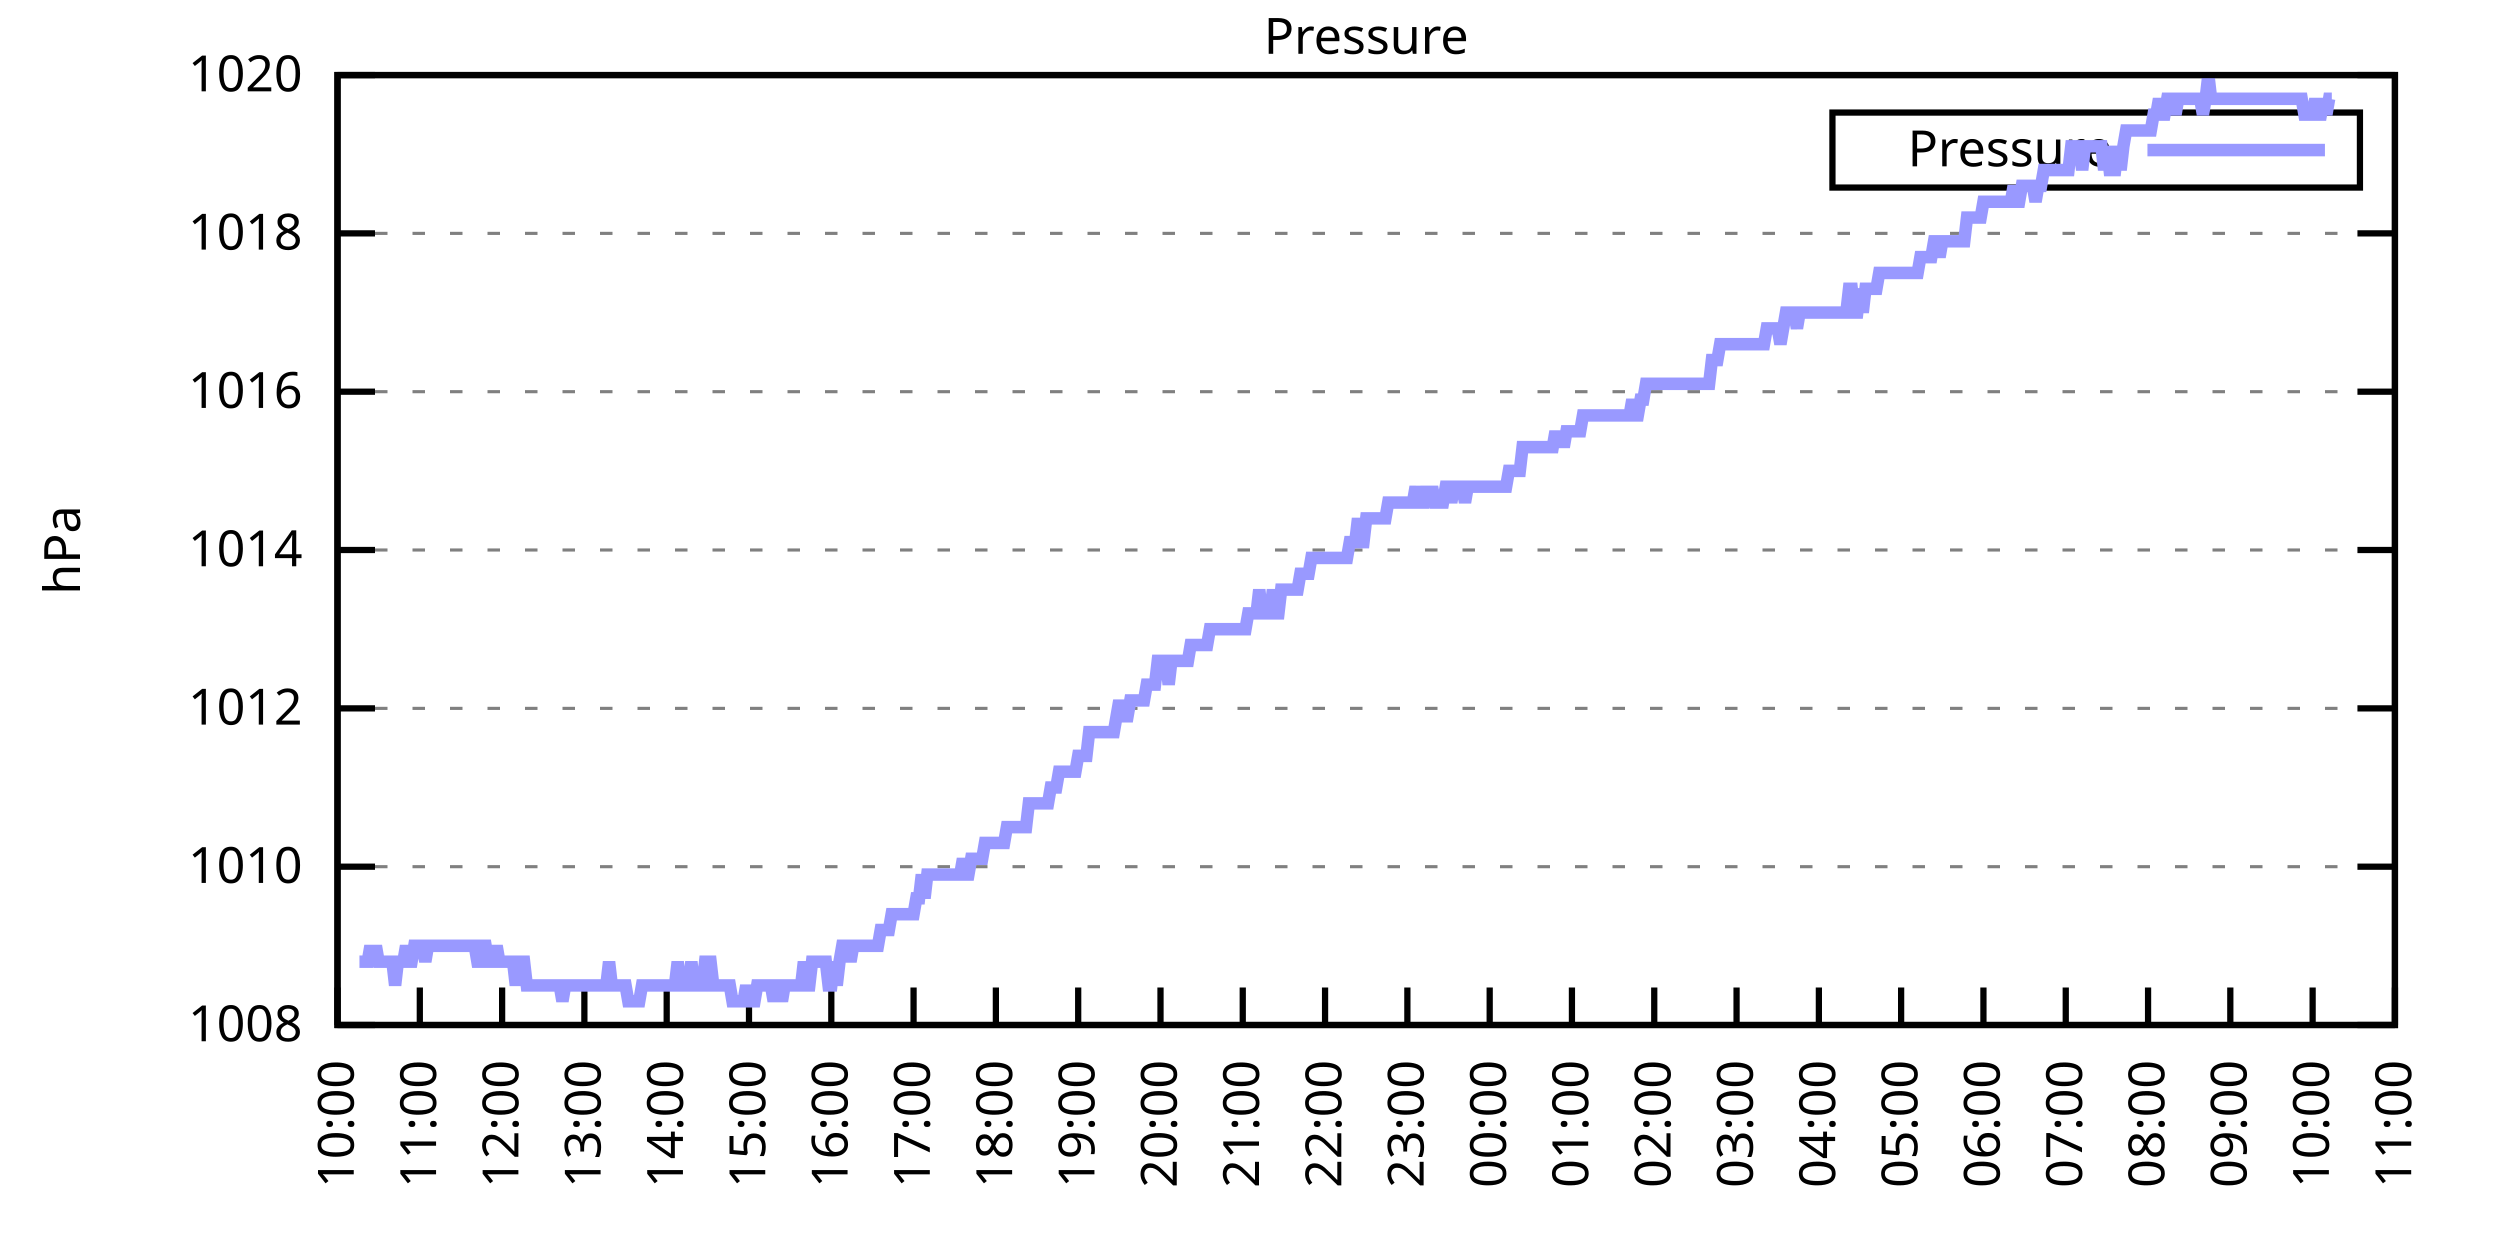
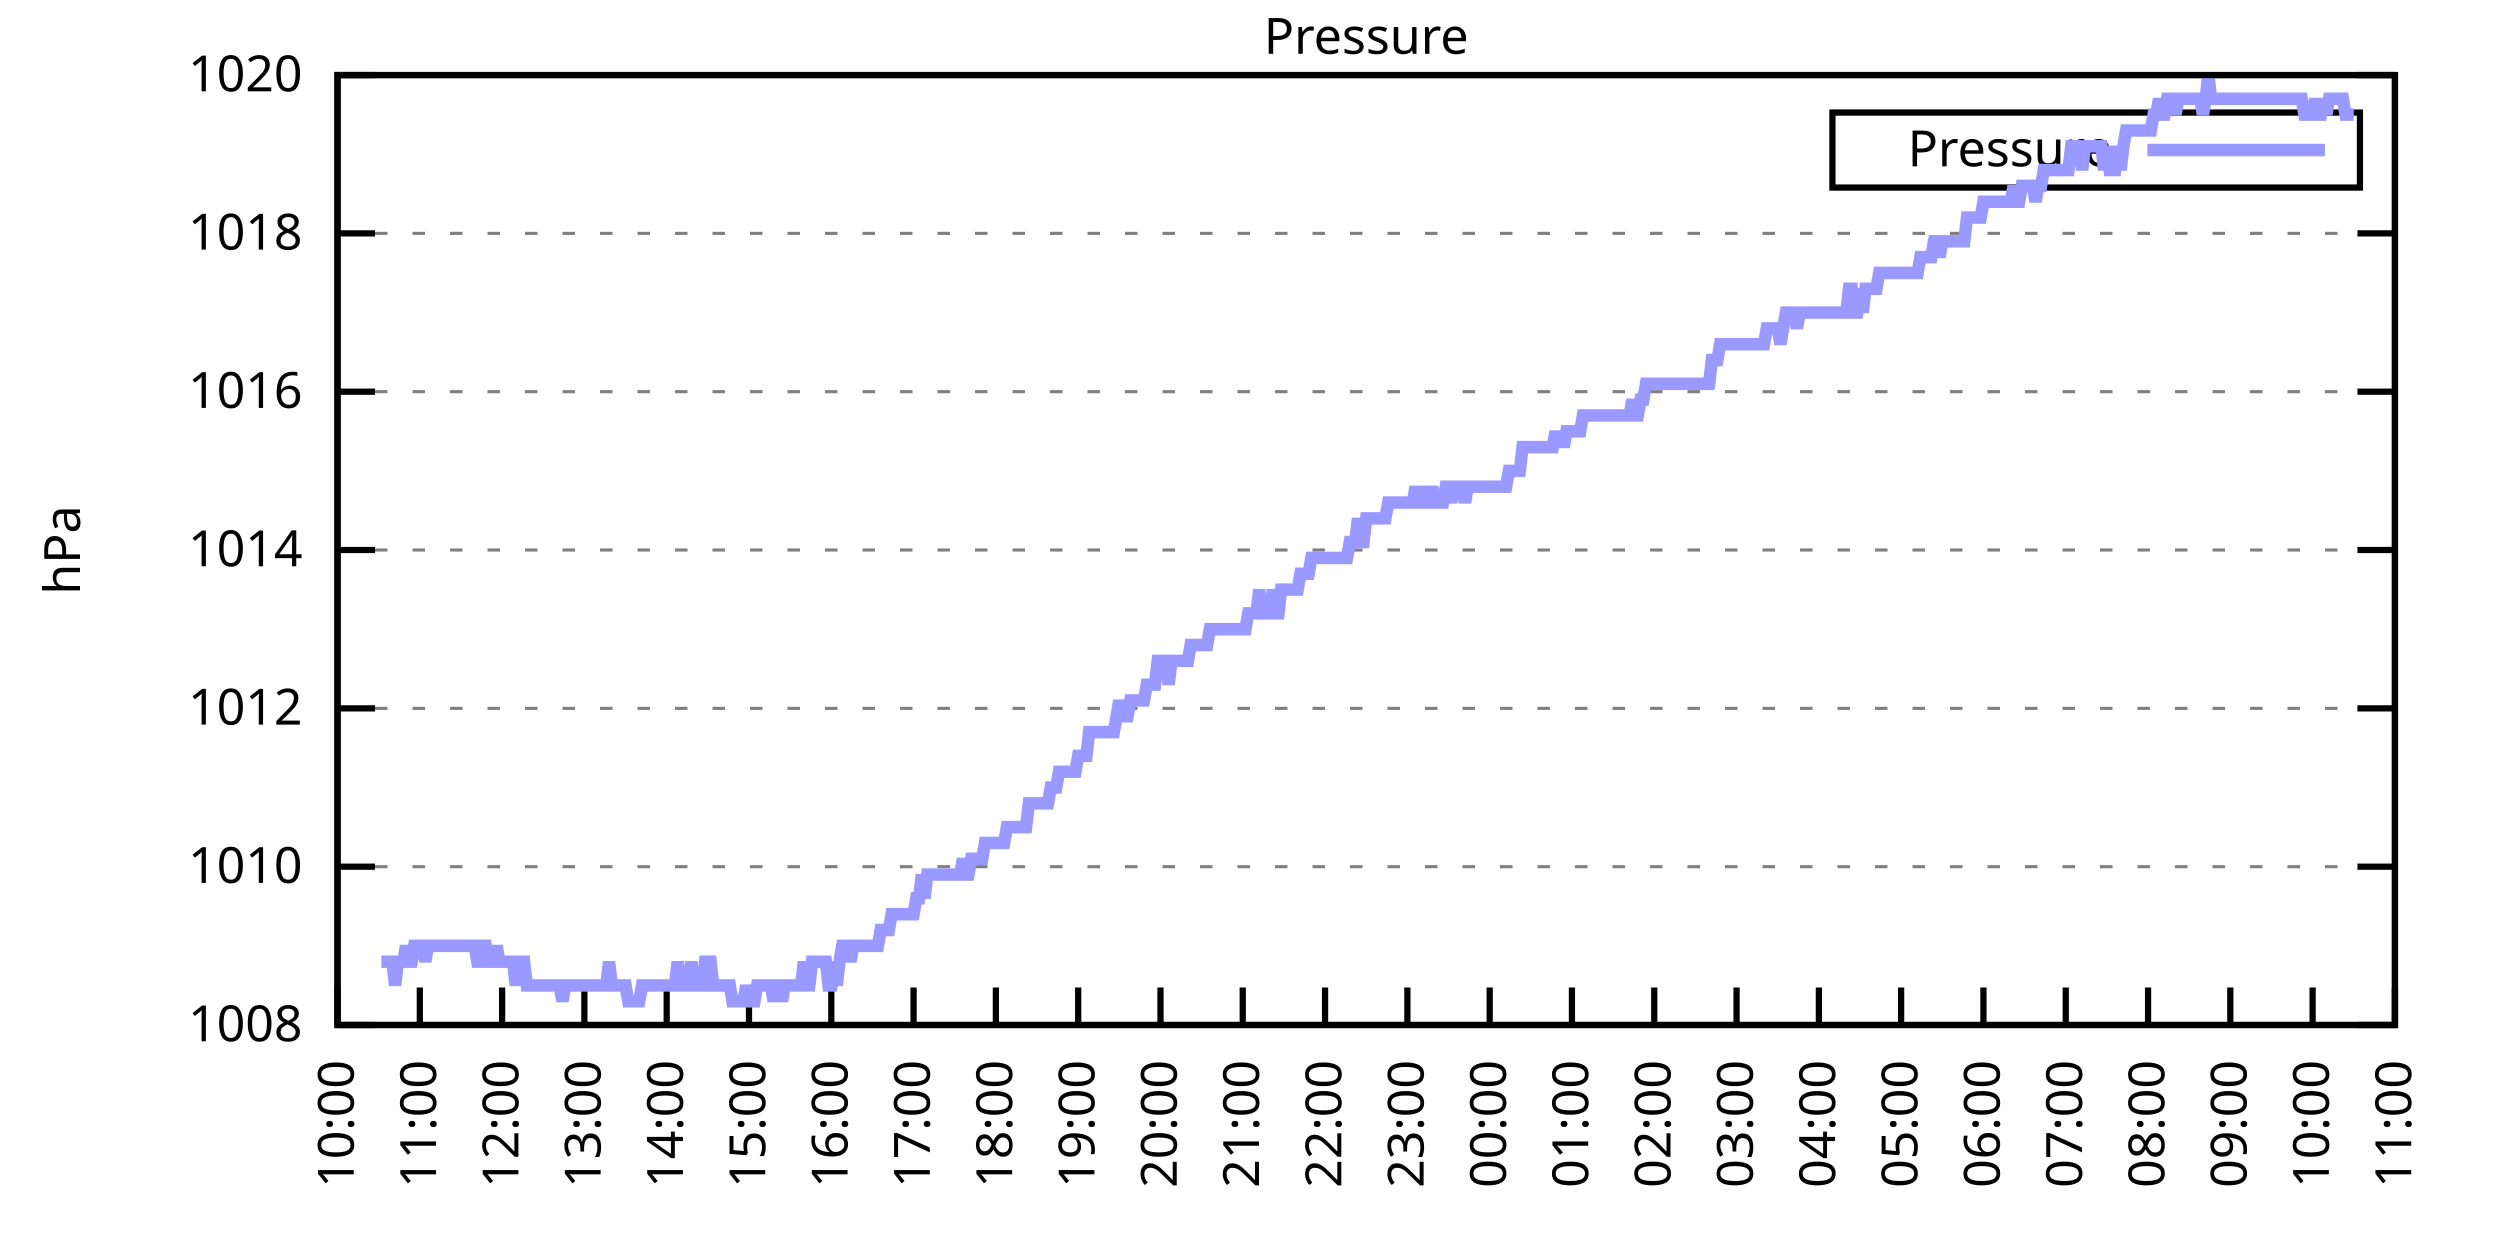
<svg xmlns="http://www.w3.org/2000/svg" xmlns:xlink="http://www.w3.org/1999/xlink" width="400" height="200" viewBox="0 0 400 200">
  <g id="gnuplot_canvas">
    <rect x="0" y="0" width="400" height="200" fill="none" />
    <defs>
      <circle id="gpDot" r="0.5" stroke-width="0.5" stroke="currentColor" />
      <path id="gpPt0" stroke-width="0.333" stroke="currentColor" d="M-1,0 h2 M0,-1 v2" />
      <path id="gpPt1" stroke-width="0.333" stroke="currentColor" d="M-1,-1 L1,1 M1,-1 L-1,1" />
      <path id="gpPt2" stroke-width="0.333" stroke="currentColor" d="M-1,0 L1,0 M0,-1 L0,1 M-1,-1 L1,1 M-1,1 L1,-1" />
      <rect id="gpPt3" stroke-width="0.333" stroke="currentColor" x="-1" y="-1" width="2" height="2" />
      <rect id="gpPt4" stroke-width="0.333" stroke="currentColor" fill="currentColor" x="-1" y="-1" width="2" height="2" />
      <circle id="gpPt5" stroke-width="0.333" stroke="currentColor" cx="0" cy="0" r="1" />
      <use xlink:href="#gpPt5" id="gpPt6" fill="currentColor" stroke="none" />
      <path id="gpPt7" stroke-width="0.333" stroke="currentColor" d="M0,-1.33 L-1.33,0.67 L1.33,0.67 z" />
      <use xlink:href="#gpPt7" id="gpPt8" fill="currentColor" stroke="none" />
      <use xlink:href="#gpPt7" id="gpPt9" stroke="currentColor" transform="rotate(180)" />
      <use xlink:href="#gpPt9" id="gpPt10" fill="currentColor" stroke="none" />
      <use xlink:href="#gpPt3" id="gpPt11" stroke="currentColor" transform="rotate(45)" />
      <use xlink:href="#gpPt11" id="gpPt12" fill="currentColor" stroke="none" />
      <path id="gpPt13" stroke-width="0.333" stroke="currentColor" d="M0,1.330 L1.265,0.411 L0.782,-1.067 L-0.782,-1.076 L-1.265,0.411 z" />
      <use xlink:href="#gpPt13" id="gpPt14" fill="currentColor" stroke="none" />
      <filter id="textbox" filterUnits="objectBoundingBox" x="0" y="0" height="1" width="1">
        <feFlood flood-color="white" flood-opacity="1" result="bgnd" />
        <feComposite in="SourceGraphic" in2="bgnd" operator="atop" />
      </filter>
      <filter id="greybox" filterUnits="objectBoundingBox" x="0" y="0" height="1" width="1">
        <feFlood flood-color="lightgrey" flood-opacity="1" result="grey" />
        <feComposite in="SourceGraphic" in2="grey" operator="atop" />
      </filter>
    </defs>
    <g fill="none" color="white" stroke="currentColor" stroke-width="1.00" stroke-linecap="butt" stroke-linejoin="miter">
</g>
    <g fill="none" color="black" stroke="currentColor" stroke-width="1.00" stroke-linecap="butt" stroke-linejoin="miter">
      <g stroke="none" shape-rendering="crispEdges">
        <polygon fill="rgb(255, 255, 255)" points="54.00,164.00 383.18,164.00 383.18,12.02 54.00,12.02 " />
      </g>
    </g>
    <g fill="none" color="black" stroke="currentColor" stroke-width="1.00" stroke-linecap="butt" stroke-linejoin="miter">
</g>
    <g fill="none" color="black" stroke="black" stroke-width="0.50" stroke-linecap="butt" stroke-linejoin="miter">
</g>
    <g fill="none" color="gray" stroke="currentColor" stroke-width="0.50" stroke-linecap="butt" stroke-linejoin="miter">
      <path stroke="gray" stroke-dasharray="2,4" class="gridline" d="M54.00,164.00 L383.19,164.00  " />
    </g>
    <g fill="none" color="gray" stroke="gray" stroke-width="1.00" stroke-linecap="butt" stroke-linejoin="miter">
</g>
    <g fill="none" color="black" stroke="currentColor" stroke-width="1.00" stroke-linecap="butt" stroke-linejoin="miter">
      <path stroke="black" d="M54.00,164.00 L60.00,164.00 M383.19,164.00 L377.19,164.00  " />
      <g transform="translate(48.40,166.60)" stroke="none" fill="black" font-family="Sans" font-size="8.00" text-anchor="end">
        <text>
          <tspan font-family="Sans"> 1008</tspan>
        </text>
      </g>
    </g>
    <g fill="none" color="black" stroke="currentColor" stroke-width="1.00" stroke-linecap="butt" stroke-linejoin="miter">
</g>
    <g fill="none" color="black" stroke="black" stroke-width="0.50" stroke-linecap="butt" stroke-linejoin="miter">
</g>
    <g fill="none" color="gray" stroke="currentColor" stroke-width="0.50" stroke-linecap="butt" stroke-linejoin="miter">
      <path stroke="gray" stroke-dasharray="2,4" class="gridline" d="M54.00,138.67 L383.19,138.67  " />
    </g>
    <g fill="none" color="gray" stroke="gray" stroke-width="1.00" stroke-linecap="butt" stroke-linejoin="miter">
</g>
    <g fill="none" color="black" stroke="currentColor" stroke-width="1.00" stroke-linecap="butt" stroke-linejoin="miter">
      <path stroke="black" d="M54.00,138.67 L60.00,138.67 M383.19,138.67 L377.19,138.67  " />
      <g transform="translate(48.40,141.27)" stroke="none" fill="black" font-family="Sans" font-size="8.00" text-anchor="end">
        <text>
          <tspan font-family="Sans"> 1010</tspan>
        </text>
      </g>
    </g>
    <g fill="none" color="black" stroke="currentColor" stroke-width="1.00" stroke-linecap="butt" stroke-linejoin="miter">
</g>
    <g fill="none" color="black" stroke="black" stroke-width="0.50" stroke-linecap="butt" stroke-linejoin="miter">
</g>
    <g fill="none" color="gray" stroke="currentColor" stroke-width="0.50" stroke-linecap="butt" stroke-linejoin="miter">
      <path stroke="gray" stroke-dasharray="2,4" class="gridline" d="M54.00,113.34 L383.19,113.34  " />
    </g>
    <g fill="none" color="gray" stroke="gray" stroke-width="1.00" stroke-linecap="butt" stroke-linejoin="miter">
</g>
    <g fill="none" color="black" stroke="currentColor" stroke-width="1.00" stroke-linecap="butt" stroke-linejoin="miter">
      <path stroke="black" d="M54.00,113.34 L60.00,113.34 M383.19,113.34 L377.19,113.34  " />
      <g transform="translate(48.40,115.94)" stroke="none" fill="black" font-family="Sans" font-size="8.00" text-anchor="end">
        <text>
          <tspan font-family="Sans"> 1012</tspan>
        </text>
      </g>
    </g>
    <g fill="none" color="black" stroke="currentColor" stroke-width="1.00" stroke-linecap="butt" stroke-linejoin="miter">
</g>
    <g fill="none" color="black" stroke="black" stroke-width="0.50" stroke-linecap="butt" stroke-linejoin="miter">
</g>
    <g fill="none" color="gray" stroke="currentColor" stroke-width="0.50" stroke-linecap="butt" stroke-linejoin="miter">
      <path stroke="gray" stroke-dasharray="2,4" class="gridline" d="M54.00,88.00 L383.19,88.00  " />
    </g>
    <g fill="none" color="gray" stroke="gray" stroke-width="1.00" stroke-linecap="butt" stroke-linejoin="miter">
</g>
    <g fill="none" color="black" stroke="currentColor" stroke-width="1.00" stroke-linecap="butt" stroke-linejoin="miter">
      <path stroke="black" d="M54.00,88.00 L60.00,88.00 M383.19,88.00 L377.19,88.00  " />
      <g transform="translate(48.40,90.60)" stroke="none" fill="black" font-family="Sans" font-size="8.00" text-anchor="end">
        <text>
          <tspan font-family="Sans"> 1014</tspan>
        </text>
      </g>
    </g>
    <g fill="none" color="black" stroke="currentColor" stroke-width="1.00" stroke-linecap="butt" stroke-linejoin="miter">
</g>
    <g fill="none" color="black" stroke="black" stroke-width="0.50" stroke-linecap="butt" stroke-linejoin="miter">
</g>
    <g fill="none" color="gray" stroke="currentColor" stroke-width="0.50" stroke-linecap="butt" stroke-linejoin="miter">
      <path stroke="gray" stroke-dasharray="2,4" class="gridline" d="M54.00,62.67 L383.19,62.67  " />
    </g>
    <g fill="none" color="gray" stroke="gray" stroke-width="1.00" stroke-linecap="butt" stroke-linejoin="miter">
</g>
    <g fill="none" color="black" stroke="currentColor" stroke-width="1.00" stroke-linecap="butt" stroke-linejoin="miter">
      <path stroke="black" d="M54.00,62.67 L60.00,62.67 M383.19,62.67 L377.19,62.67  " />
      <g transform="translate(48.40,65.27)" stroke="none" fill="black" font-family="Sans" font-size="8.00" text-anchor="end">
        <text>
          <tspan font-family="Sans"> 1016</tspan>
        </text>
      </g>
    </g>
    <g fill="none" color="black" stroke="currentColor" stroke-width="1.00" stroke-linecap="butt" stroke-linejoin="miter">
</g>
    <g fill="none" color="black" stroke="black" stroke-width="0.50" stroke-linecap="butt" stroke-linejoin="miter">
</g>
    <g fill="none" color="gray" stroke="currentColor" stroke-width="0.50" stroke-linecap="butt" stroke-linejoin="miter">
      <path stroke="gray" stroke-dasharray="2,4" class="gridline" d="M54.00,37.34 L383.19,37.34  " />
    </g>
    <g fill="none" color="gray" stroke="gray" stroke-width="1.00" stroke-linecap="butt" stroke-linejoin="miter">
</g>
    <g fill="none" color="black" stroke="currentColor" stroke-width="1.00" stroke-linecap="butt" stroke-linejoin="miter">
      <path stroke="black" d="M54.00,37.34 L60.00,37.34 M383.19,37.34 L377.19,37.34  " />
      <g transform="translate(48.40,39.94)" stroke="none" fill="black" font-family="Sans" font-size="8.00" text-anchor="end">
        <text>
          <tspan font-family="Sans"> 1018</tspan>
        </text>
      </g>
    </g>
    <g fill="none" color="black" stroke="currentColor" stroke-width="1.00" stroke-linecap="butt" stroke-linejoin="miter">
</g>
    <g fill="none" color="black" stroke="black" stroke-width="0.50" stroke-linecap="butt" stroke-linejoin="miter">
</g>
    <g fill="none" color="gray" stroke="currentColor" stroke-width="0.50" stroke-linecap="butt" stroke-linejoin="miter">
      <path stroke="gray" stroke-dasharray="2,4" class="gridline" d="M54.00,12.01 L383.19,12.01  " />
    </g>
    <g fill="none" color="gray" stroke="gray" stroke-width="1.00" stroke-linecap="butt" stroke-linejoin="miter">
</g>
    <g fill="none" color="black" stroke="currentColor" stroke-width="1.00" stroke-linecap="butt" stroke-linejoin="miter">
      <path stroke="black" d="M54.00,12.01 L60.00,12.01 M383.19,12.01 L377.19,12.01  " />
      <g transform="translate(48.40,14.61)" stroke="none" fill="black" font-family="Sans" font-size="8.00" text-anchor="end">
        <text>
          <tspan font-family="Sans"> 1020</tspan>
        </text>
      </g>
    </g>
    <g fill="none" color="black" stroke="currentColor" stroke-width="1.00" stroke-linecap="butt" stroke-linejoin="miter">
      <path stroke="black" d="M54.00,164.00 L54.00,158.00  " />
      <g transform="translate(56.60,169.60) rotate(270.00)" stroke="none" fill="black" font-family="Sans" font-size="8.00" text-anchor="end">
        <text>
          <tspan font-family="Sans">10:00</tspan>
        </text>
      </g>
    </g>
    <g fill="none" color="black" stroke="currentColor" stroke-width="1.00" stroke-linecap="butt" stroke-linejoin="miter">
      <path stroke="black" d="M67.17,164.00 L67.17,158.00  " />
      <g transform="translate(69.77,169.60) rotate(270.00)" stroke="none" fill="black" font-family="Sans" font-size="8.00" text-anchor="end">
        <text>
          <tspan font-family="Sans">11:00</tspan>
        </text>
      </g>
    </g>
    <g fill="none" color="black" stroke="currentColor" stroke-width="1.00" stroke-linecap="butt" stroke-linejoin="miter">
      <path stroke="black" d="M80.34,164.00 L80.34,158.00  " />
      <g transform="translate(82.94,169.60) rotate(270.00)" stroke="none" fill="black" font-family="Sans" font-size="8.00" text-anchor="end">
        <text>
          <tspan font-family="Sans">12:00</tspan>
        </text>
      </g>
    </g>
    <g fill="none" color="black" stroke="currentColor" stroke-width="1.00" stroke-linecap="butt" stroke-linejoin="miter">
      <path stroke="black" d="M93.50,164.00 L93.50,158.00  " />
      <g transform="translate(96.10,169.60) rotate(270.00)" stroke="none" fill="black" font-family="Sans" font-size="8.00" text-anchor="end">
        <text>
          <tspan font-family="Sans">13:00</tspan>
        </text>
      </g>
    </g>
    <g fill="none" color="black" stroke="currentColor" stroke-width="1.00" stroke-linecap="butt" stroke-linejoin="miter">
      <path stroke="black" d="M106.67,164.00 L106.67,158.00  " />
      <g transform="translate(109.27,169.60) rotate(270.00)" stroke="none" fill="black" font-family="Sans" font-size="8.00" text-anchor="end">
        <text>
          <tspan font-family="Sans">14:00</tspan>
        </text>
      </g>
    </g>
    <g fill="none" color="black" stroke="currentColor" stroke-width="1.00" stroke-linecap="butt" stroke-linejoin="miter">
      <path stroke="black" d="M119.84,164.00 L119.84,158.00  " />
      <g transform="translate(122.44,169.60) rotate(270.00)" stroke="none" fill="black" font-family="Sans" font-size="8.00" text-anchor="end">
        <text>
          <tspan font-family="Sans">15:00</tspan>
        </text>
      </g>
    </g>
    <g fill="none" color="black" stroke="currentColor" stroke-width="1.00" stroke-linecap="butt" stroke-linejoin="miter">
      <path stroke="black" d="M133.01,164.00 L133.01,158.00  " />
      <g transform="translate(135.61,169.60) rotate(270.00)" stroke="none" fill="black" font-family="Sans" font-size="8.00" text-anchor="end">
        <text>
          <tspan font-family="Sans">16:00</tspan>
        </text>
      </g>
    </g>
    <g fill="none" color="black" stroke="currentColor" stroke-width="1.00" stroke-linecap="butt" stroke-linejoin="miter">
      <path stroke="black" d="M146.17,164.00 L146.17,158.00  " />
      <g transform="translate(148.77,169.60) rotate(270.00)" stroke="none" fill="black" font-family="Sans" font-size="8.00" text-anchor="end">
        <text>
          <tspan font-family="Sans">17:00</tspan>
        </text>
      </g>
    </g>
    <g fill="none" color="black" stroke="currentColor" stroke-width="1.00" stroke-linecap="butt" stroke-linejoin="miter">
      <path stroke="black" d="M159.34,164.00 L159.34,158.00  " />
      <g transform="translate(161.94,169.60) rotate(270.00)" stroke="none" fill="black" font-family="Sans" font-size="8.00" text-anchor="end">
        <text>
          <tspan font-family="Sans">18:00</tspan>
        </text>
      </g>
    </g>
    <g fill="none" color="black" stroke="currentColor" stroke-width="1.00" stroke-linecap="butt" stroke-linejoin="miter">
      <path stroke="black" d="M172.51,164.00 L172.51,158.00  " />
      <g transform="translate(175.11,169.60) rotate(270.00)" stroke="none" fill="black" font-family="Sans" font-size="8.00" text-anchor="end">
        <text>
          <tspan font-family="Sans">19:00</tspan>
        </text>
      </g>
    </g>
    <g fill="none" color="black" stroke="currentColor" stroke-width="1.00" stroke-linecap="butt" stroke-linejoin="miter">
      <path stroke="black" d="M185.68,164.00 L185.68,158.00  " />
      <g transform="translate(188.28,169.60) rotate(270.00)" stroke="none" fill="black" font-family="Sans" font-size="8.00" text-anchor="end">
        <text>
          <tspan font-family="Sans">20:00</tspan>
        </text>
      </g>
    </g>
    <g fill="none" color="black" stroke="currentColor" stroke-width="1.00" stroke-linecap="butt" stroke-linejoin="miter">
      <path stroke="black" d="M198.84,164.00 L198.84,158.00  " />
      <g transform="translate(201.44,169.60) rotate(270.00)" stroke="none" fill="black" font-family="Sans" font-size="8.00" text-anchor="end">
        <text>
          <tspan font-family="Sans">21:00</tspan>
        </text>
      </g>
    </g>
    <g fill="none" color="black" stroke="currentColor" stroke-width="1.00" stroke-linecap="butt" stroke-linejoin="miter">
      <path stroke="black" d="M212.01,164.00 L212.01,158.00  " />
      <g transform="translate(214.61,169.60) rotate(270.00)" stroke="none" fill="black" font-family="Sans" font-size="8.00" text-anchor="end">
        <text>
          <tspan font-family="Sans">22:00</tspan>
        </text>
      </g>
    </g>
    <g fill="none" color="black" stroke="currentColor" stroke-width="1.00" stroke-linecap="butt" stroke-linejoin="miter">
      <path stroke="black" d="M225.18,164.00 L225.18,158.00  " />
      <g transform="translate(227.78,169.60) rotate(270.00)" stroke="none" fill="black" font-family="Sans" font-size="8.00" text-anchor="end">
        <text>
          <tspan font-family="Sans">23:00</tspan>
        </text>
      </g>
    </g>
    <g fill="none" color="black" stroke="currentColor" stroke-width="1.00" stroke-linecap="butt" stroke-linejoin="miter">
      <path stroke="black" d="M238.35,164.00 L238.35,158.00  " />
      <g transform="translate(240.95,169.60) rotate(270.00)" stroke="none" fill="black" font-family="Sans" font-size="8.00" text-anchor="end">
        <text>
          <tspan font-family="Sans">00:00</tspan>
        </text>
      </g>
    </g>
    <g fill="none" color="black" stroke="currentColor" stroke-width="1.00" stroke-linecap="butt" stroke-linejoin="miter">
      <path stroke="black" d="M251.51,164.00 L251.51,158.00  " />
      <g transform="translate(254.11,169.60) rotate(270.00)" stroke="none" fill="black" font-family="Sans" font-size="8.00" text-anchor="end">
        <text>
          <tspan font-family="Sans">01:00</tspan>
        </text>
      </g>
    </g>
    <g fill="none" color="black" stroke="currentColor" stroke-width="1.00" stroke-linecap="butt" stroke-linejoin="miter">
      <path stroke="black" d="M264.68,164.00 L264.68,158.00  " />
      <g transform="translate(267.28,169.60) rotate(270.00)" stroke="none" fill="black" font-family="Sans" font-size="8.00" text-anchor="end">
        <text>
          <tspan font-family="Sans">02:00</tspan>
        </text>
      </g>
    </g>
    <g fill="none" color="black" stroke="currentColor" stroke-width="1.00" stroke-linecap="butt" stroke-linejoin="miter">
      <path stroke="black" d="M277.85,164.00 L277.85,158.00  " />
      <g transform="translate(280.45,169.60) rotate(270.00)" stroke="none" fill="black" font-family="Sans" font-size="8.00" text-anchor="end">
        <text>
          <tspan font-family="Sans">03:00</tspan>
        </text>
      </g>
    </g>
    <g fill="none" color="black" stroke="currentColor" stroke-width="1.00" stroke-linecap="butt" stroke-linejoin="miter">
      <path stroke="black" d="M291.02,164.00 L291.02,158.00  " />
      <g transform="translate(293.62,169.60) rotate(270.00)" stroke="none" fill="black" font-family="Sans" font-size="8.00" text-anchor="end">
        <text>
          <tspan font-family="Sans">04:00</tspan>
        </text>
      </g>
    </g>
    <g fill="none" color="black" stroke="currentColor" stroke-width="1.00" stroke-linecap="butt" stroke-linejoin="miter">
      <path stroke="black" d="M304.18,164.00 L304.18,158.00  " />
      <g transform="translate(306.78,169.60) rotate(270.00)" stroke="none" fill="black" font-family="Sans" font-size="8.00" text-anchor="end">
        <text>
          <tspan font-family="Sans">05:00</tspan>
        </text>
      </g>
    </g>
    <g fill="none" color="black" stroke="currentColor" stroke-width="1.00" stroke-linecap="butt" stroke-linejoin="miter">
      <path stroke="black" d="M317.35,164.00 L317.35,158.00  " />
      <g transform="translate(319.95,169.60) rotate(270.00)" stroke="none" fill="black" font-family="Sans" font-size="8.00" text-anchor="end">
        <text>
          <tspan font-family="Sans">06:00</tspan>
        </text>
      </g>
    </g>
    <g fill="none" color="black" stroke="currentColor" stroke-width="1.00" stroke-linecap="butt" stroke-linejoin="miter">
      <path stroke="black" d="M330.52,164.00 L330.52,158.00  " />
      <g transform="translate(333.12,169.60) rotate(270.00)" stroke="none" fill="black" font-family="Sans" font-size="8.00" text-anchor="end">
        <text>
          <tspan font-family="Sans">07:00</tspan>
        </text>
      </g>
    </g>
    <g fill="none" color="black" stroke="currentColor" stroke-width="1.00" stroke-linecap="butt" stroke-linejoin="miter">
      <path stroke="black" d="M343.69,164.00 L343.69,158.00  " />
      <g transform="translate(346.29,169.60) rotate(270.00)" stroke="none" fill="black" font-family="Sans" font-size="8.00" text-anchor="end">
        <text>
          <tspan font-family="Sans">08:00</tspan>
        </text>
      </g>
    </g>
    <g fill="none" color="black" stroke="currentColor" stroke-width="1.00" stroke-linecap="butt" stroke-linejoin="miter">
      <path stroke="black" d="M356.85,164.00 L356.85,158.00  " />
      <g transform="translate(359.45,169.60) rotate(270.00)" stroke="none" fill="black" font-family="Sans" font-size="8.00" text-anchor="end">
        <text>
          <tspan font-family="Sans">09:00</tspan>
        </text>
      </g>
    </g>
    <g fill="none" color="black" stroke="currentColor" stroke-width="1.00" stroke-linecap="butt" stroke-linejoin="miter">
      <path stroke="black" d="M370.02,164.00 L370.02,158.00  " />
      <g transform="translate(372.62,169.60) rotate(270.00)" stroke="none" fill="black" font-family="Sans" font-size="8.00" text-anchor="end">
        <text>
          <tspan font-family="Sans">10:00</tspan>
        </text>
      </g>
    </g>
    <g fill="none" color="black" stroke="currentColor" stroke-width="1.00" stroke-linecap="butt" stroke-linejoin="miter">
      <path stroke="black" d="M383.19,164.00 L383.19,158.00  " />
      <g transform="translate(385.79,169.60) rotate(270.00)" stroke="none" fill="black" font-family="Sans" font-size="8.00" text-anchor="end">
        <text>
          <tspan font-family="Sans">11:00</tspan>
        </text>
      </g>
    </g>
    <g fill="none" color="black" stroke="currentColor" stroke-width="1.00" stroke-linecap="butt" stroke-linejoin="miter">
</g>
    <g fill="none" color="black" stroke="currentColor" stroke-width="1.00" stroke-linecap="butt" stroke-linejoin="miter">
      <path stroke="black" d="M54.00,12.01 L54.00,164.00 L383.19,164.00 L383.19,12.01 L54.00,12.01 Z  " />
    </g>
    <g fill="none" color="black" stroke="currentColor" stroke-width="1.00" stroke-linecap="butt" stroke-linejoin="miter">
</g>
    <g fill="none" color="black" stroke="currentColor" stroke-width="1.00" stroke-linecap="butt" stroke-linejoin="miter">
      <path stroke="black" d="M293.19,30.01 L293.19,18.01 L377.59,18.01 L377.59,30.01 L293.19,30.01 Z  " />
    </g>
    <g id="Pressure_plot_1">
      <g fill="none" color="white" stroke="black" stroke-width="2.00" stroke-linecap="butt" stroke-linejoin="miter">
</g>
      <g fill="none" color="black" stroke="currentColor" stroke-width="2.00" stroke-linecap="butt" stroke-linejoin="miter">
        <g transform="translate(337.99,26.61)" stroke="none" fill="black" font-family="Sans" font-size="8.00" text-anchor="end">
          <text>
            <tspan font-family="Sans">Pressure</tspan>
          </text>
        </g>
      </g>
      <g fill="none" color="black" stroke="currentColor" stroke-width="2.00" stroke-linecap="butt" stroke-linejoin="miter">
-         <path stroke="rgb(153, 153, 255)" d="M343.59,24.01 L371.99,24.01 M57.51,153.87 L57.95,153.87 L58.39,153.87 L58.83,153.87 L59.27,151.33 L59.71,153.87   L60.14,151.33 L60.58,153.87 L61.02,153.87 L61.46,153.87 L61.90,153.87 L62.34,153.87 L62.78,153.87 L63.22,157.67   L63.66,153.87 L64.10,153.87 L64.53,153.87 L64.97,151.33 L65.41,153.87 L65.85,153.87 L66.29,151.33 L66.73,151.33   L67.17,151.33 L67.61,151.33 L68.05,153.87 L68.48,151.33 L68.92,151.33 L69.36,151.33 L69.80,151.33 L70.24,151.33   L70.68,151.33 L71.12,151.33 L71.56,151.33 L72.00,151.33 L72.43,151.33 L72.87,151.33 L73.31,151.33 L73.75,151.33   L74.19,151.33 L74.63,151.33 L75.07,151.33 L75.51,151.33 L75.95,151.33 L76.38,153.87 L76.82,153.87 L77.26,151.33   L77.70,151.33 L78.14,153.87 L78.58,153.87 L79.02,153.87 L79.46,151.33 L79.90,153.87 L80.34,153.87 L80.77,153.87   L81.21,153.87 L81.65,153.87 L82.09,153.87 L82.53,157.67 L82.97,153.87 L83.41,153.87 L83.85,153.87 L84.29,157.67   L84.72,157.67 L85.16,157.67 L85.60,157.67 L86.04,157.67 L86.48,157.67 L86.92,157.67 L87.36,157.67 L87.80,157.67   L88.24,157.67 L88.67,157.67 L89.11,157.67 L89.55,157.67 L89.99,160.20 L90.43,157.67 L90.87,157.67 L91.31,157.67   L91.75,157.67 L92.19,157.67 L92.62,157.67 L93.06,157.67 L93.50,157.67 L93.94,157.67 L94.38,157.67 L94.82,157.67   L95.26,157.67 L95.70,157.67 L96.14,157.67 L96.58,157.67 L97.01,157.67 L97.45,153.87 L97.89,157.67 L98.33,157.67   L98.77,157.67 L99.21,157.67 L99.65,157.67 L100.09,157.67 L100.53,160.20 L100.96,160.20 L101.40,160.20 L101.84,160.20   L102.28,160.20 L102.72,157.67 L103.16,157.67 L103.60,157.67 L104.04,157.67 L104.48,157.67 L104.91,157.67 L105.35,157.67   L105.79,157.67 L106.23,157.67 L106.67,157.67 L107.11,157.67 L107.55,157.67 L107.99,157.67 L108.43,153.87 L108.87,157.67   L109.30,157.67 L109.74,157.67 L110.18,157.67 L110.62,153.87 L111.06,157.67 L111.50,157.67 L111.94,157.67 L112.38,157.67   L112.82,153.87 L113.25,153.87 L113.69,153.87 L114.13,157.67 L114.57,157.67 L115.01,157.67 L115.45,157.67 L115.89,157.67   L116.33,157.67 L116.77,157.67 L117.20,160.20 L117.64,160.20 L118.08,160.20 L118.52,160.20 L118.96,160.20 L119.40,157.67   L119.84,160.20 L120.28,160.20 L120.72,160.20 L121.15,157.67 L121.59,157.67 L122.03,157.67 L122.47,157.67 L122.91,157.67   L123.35,157.67 L123.79,160.20 L124.23,157.67 L124.67,157.67 L125.11,160.20 L125.54,157.67 L125.98,157.67 L126.42,157.67   L126.86,157.67 L127.30,157.67 L127.74,157.67 L128.18,157.67 L128.62,153.87 L129.06,157.67 L129.49,157.67 L129.93,153.87   L130.37,153.87 L130.81,153.87 L131.25,153.87 L131.69,153.87 L132.13,153.87 L132.57,157.67 L133.01,157.67 L133.44,153.87   L133.88,157.67 L134.32,153.87 L134.76,151.33 L135.20,151.33 L135.64,151.33 L136.08,153.87 L136.52,151.33 L136.96,151.33   L137.39,151.33 L137.83,151.33 L138.27,151.33 L138.71,151.33 L139.15,151.33 L139.59,151.33 L140.03,151.33 L140.47,151.33   L140.91,148.80 L141.35,148.80 L141.78,148.80 L142.22,148.80 L142.66,146.27 L143.10,146.27 L143.54,146.27 L143.98,146.27   L144.42,146.27 L144.86,146.27 L145.30,146.27 L145.73,146.27 L146.17,146.27 L146.61,143.73 L147.05,143.73 L147.49,139.93   L147.93,143.73 L148.37,139.93 L148.81,139.93 L149.25,139.93 L149.68,139.93 L150.12,139.93 L150.56,139.93 L151.00,139.93   L151.44,139.93 L151.88,139.93 L152.32,139.93 L152.76,139.93 L153.20,139.93 L153.63,139.93 L154.07,137.40 L154.51,139.93   L154.95,139.93 L155.39,137.40 L155.83,137.40 L156.27,137.40 L156.71,137.40 L157.15,137.40 L157.59,134.87 L158.02,134.87   L158.46,134.87 L158.90,134.87 L159.34,134.87 L159.78,134.87 L160.22,134.87 L160.66,134.87 L161.10,132.34 L161.54,132.34   L161.97,132.34 L162.41,132.34 L162.85,132.34 L163.29,132.34 L163.73,132.34 L164.17,132.34 L164.61,128.54 L165.05,128.54   L165.49,128.54 L165.92,128.54 L166.36,128.54 L166.80,128.54 L167.24,128.54 L167.68,128.54 L168.12,126.00 L168.56,126.00   L169.00,126.00 L169.44,123.47 L169.87,123.47 L170.31,123.47 L170.75,123.47 L171.19,123.47 L171.63,123.47 L172.07,123.47   L172.51,120.94 L172.95,120.94 L173.39,120.94 L173.83,120.94 L174.26,117.14 L174.70,117.14 L175.14,117.14 L175.58,117.14   L176.02,117.14 L176.46,117.14 L176.90,117.14 L177.34,117.14 L177.78,117.14 L178.21,117.14 L178.65,114.60 L179.09,112.07   L179.53,114.60 L179.97,114.60 L180.41,114.60 L180.85,112.07 L181.29,112.07 L181.73,112.07 L182.16,112.07 L182.60,112.07   L183.04,112.07 L183.48,109.54 L183.92,109.54 L184.36,109.54 L184.80,109.54 L185.24,105.74 L185.68,105.74 L186.11,105.74   L186.55,105.74 L186.99,109.54 L187.43,105.74 L187.87,105.74 L188.31,105.74 L188.75,105.74 L189.19,105.74 L189.63,105.74   L190.07,105.74 L190.50,103.20 L190.94,103.20 L191.38,103.20 L191.82,103.20 L192.26,103.20 L192.70,103.20 L193.14,103.20   L193.58,100.67 L194.02,100.67 L194.45,100.67 L194.89,100.67 L195.33,100.67 L195.77,100.67 L196.21,100.67 L196.65,100.67   L197.09,100.67 L197.53,100.67 L197.97,100.67 L198.40,100.67 L198.84,100.67 L199.28,100.67 L199.72,98.14 L200.16,98.14   L200.60,98.14 L201.04,98.14 L201.48,94.34 L201.92,98.14 L202.35,98.14 L202.79,98.14 L203.23,98.14 L203.67,94.34   L204.11,98.14 L204.55,98.14 L204.99,94.34 L205.43,94.34 L205.87,94.34 L206.31,94.34 L206.74,94.34 L207.18,94.34   L207.62,94.34 L208.06,91.80 L208.50,91.80 L208.94,91.80 L209.38,91.80 L209.82,89.27 L210.26,89.27 L210.69,89.27   L211.13,89.27 L211.57,89.27 L212.01,89.27 L212.45,89.27 L212.89,89.27 L213.33,89.27 L213.77,89.27 L214.21,89.27   L214.64,89.27 L215.08,89.27 L215.52,89.27 L215.96,86.74 L216.40,86.74 L216.84,86.74 L217.28,82.94 L217.72,86.74   L218.16,86.74 L218.60,82.94 L219.03,82.94 L219.47,82.94 L219.91,82.94 L220.35,82.94 L220.79,82.94 L221.23,82.94   L221.67,82.94 L222.11,80.41 L222.55,80.41 L222.98,80.41 L223.42,80.41 L223.86,80.41 L224.30,80.41 L224.74,80.41   L225.18,80.41 L225.62,80.41 L226.06,80.41 L226.50,77.87 L226.93,80.41 L227.37,80.41 L227.81,80.41 L228.25,77.87   L228.69,80.41 L229.13,77.87 L229.57,80.41 L230.01,80.41 L230.45,80.41 L230.88,80.41 L231.32,77.87 L231.76,77.87   L232.20,80.41 L232.64,77.87 L233.08,77.87 L233.52,77.87 L233.96,77.87 L234.40,80.41 L234.84,77.87 L235.27,77.87   L235.71,77.87 L236.15,77.87 L236.59,77.87 L237.03,77.87 L237.47,77.87 L237.91,77.87 L238.35,77.87 L238.79,77.87   L239.22,77.87 L239.66,77.87 L240.10,77.87 L240.54,77.87 L240.98,77.87 L241.42,75.34 L241.86,75.34 L242.30,75.34   L242.74,75.34 L243.17,75.34 L243.61,71.54 L244.05,71.54 L244.49,71.54 L244.93,71.54 L245.37,71.54 L245.81,71.54   L246.25,71.54 L246.69,71.54 L247.12,71.54 L247.56,71.54 L248.00,71.54 L248.44,71.54 L248.88,69.01 L249.32,71.54   L249.76,69.01 L250.20,71.54 L250.64,69.01 L251.08,69.01 L251.51,69.01 L251.95,69.01 L252.39,69.01 L252.83,69.01   L253.27,66.47 L253.71,66.47 L254.15,66.47 L254.59,66.47 L255.03,66.47 L255.46,66.47 L255.90,66.47 L256.34,66.47   L256.78,66.47 L257.22,66.47 L257.66,66.47 L258.10,66.47 L258.54,66.47 L258.98,66.47 L259.41,66.47 L259.85,66.47   L260.29,66.47 L260.73,66.47 L261.17,63.94 L261.61,66.47 L262.05,66.47 L262.49,63.94 L262.93,63.94 L263.36,61.41   L263.80,61.41 L264.24,61.41 L264.68,61.41 L265.12,61.41 L265.56,61.41 L266.00,61.41 L266.44,61.41 L266.88,61.41   L267.32,61.41 L267.75,61.41 L268.19,61.41 L268.63,61.41 L269.07,61.41 L269.51,61.41 L269.95,61.41 L270.39,61.41   L270.83,61.41 L271.27,61.41 L271.70,61.41 L272.14,61.41 L272.58,61.41 L273.02,61.41 L273.46,61.41 L273.90,57.61   L274.34,57.61 L274.78,57.61 L275.22,55.07 L275.65,55.07 L276.09,55.07 L276.53,55.07 L276.97,55.07 L277.41,55.07   L277.85,55.07 L278.29,55.07 L278.73,55.07 L279.17,55.07 L279.60,55.07 L280.04,55.07 L280.48,55.07 L280.92,55.07   L281.36,55.07 L281.80,55.07 L282.24,55.07 L282.68,52.54 L283.12,52.54 L283.56,52.54 L283.99,52.54 L284.43,52.54   L284.87,55.07 L285.31,52.54 L285.75,50.01 L286.19,50.01 L286.63,50.01 L287.07,50.01 L287.51,52.54 L287.94,50.01   L288.38,50.01 L288.82,50.01 L289.26,50.01 L289.70,50.01 L290.14,50.01 L290.58,50.01 L291.02,50.01 L291.46,50.01   L291.89,50.01 L292.33,50.01 L292.77,50.01 L293.21,50.01 L293.65,50.01 L294.09,50.01 L294.53,50.01 L294.97,50.01   L295.41,50.01 L295.84,46.21 L296.28,46.21 L296.72,50.01 L297.16,50.01 L297.60,46.21 L298.04,50.01 L298.48,46.21   L298.92,46.21 L299.36,46.21 L299.80,46.21 L300.23,46.21 L300.67,43.67 L301.11,43.67 L301.55,43.67 L301.99,43.67   L302.43,43.67 L302.87,43.67 L303.31,43.67 L303.75,43.67 L304.18,43.67 L304.62,43.67 L305.06,43.67 L305.50,43.67   L305.94,43.67 L306.38,43.67 L306.82,43.67 L307.26,41.14 L307.70,41.14 L308.13,41.14 L308.57,41.14 L309.01,41.14   L309.45,38.61 L309.89,38.61 L310.33,41.14 L310.77,38.61 L311.21,38.61 L311.65,38.61 L312.08,38.61 L312.52,38.61   L312.96,38.61 L313.40,38.61 L313.84,38.61 L314.28,38.61 L314.72,34.81 L315.16,34.81 L315.60,34.81 L316.04,34.81   L316.47,34.81 L316.91,34.81 L317.35,32.28 L317.79,32.28 L318.23,32.28 L318.67,32.28 L319.11,32.28 L319.55,32.28   L319.99,32.28 L320.42,32.28 L320.86,32.28 L321.30,32.28 L321.74,32.28 L322.18,29.74 L322.62,32.28 L323.06,32.28   L323.50,29.74 L323.94,29.74 L324.37,29.74 L324.81,29.74 L325.25,29.74 L325.69,32.28 L326.13,29.74 L326.57,29.74   L327.01,27.21 L327.45,27.21 L327.89,27.21 L328.33,27.21 L328.76,27.21 L329.20,27.21 L329.64,27.21 L330.08,27.21   L330.52,27.21 L330.96,27.21 L331.40,23.41 L331.84,23.41 L332.28,23.41 L332.71,23.41 L333.15,27.21 L333.59,23.41   L334.03,23.41 L334.47,23.41 L334.91,23.41 L335.35,23.41 L335.79,23.41 L336.23,23.41 L336.66,27.21 L337.10,23.41   L337.54,27.21 L337.98,27.21 L338.42,27.21 L338.86,23.41 L339.30,27.21 L339.74,23.41 L340.18,20.88 L340.61,20.88   L341.05,20.88 L341.49,20.88 L341.93,20.88 L342.37,20.88 L342.81,20.88 L343.25,20.88 L343.69,20.88 L344.13,20.88   L344.57,18.34 L345.00,18.34 L345.44,15.81 L345.88,18.34 L346.32,18.34 L346.76,15.81 L347.20,15.81 L347.64,15.81   L348.08,18.34 L348.52,15.81 L348.95,15.81 L349.39,15.81 L349.83,15.81 L350.27,15.81 L350.71,15.81 L351.15,15.81   L351.59,15.81 L352.03,15.81 L352.47,18.34 L352.90,15.81 L353.34,12.01 L353.78,15.81 L354.22,15.81 L354.66,15.81   L355.10,15.81 L355.54,15.81 L355.98,15.81 L356.42,15.81 L356.85,15.81 L357.29,15.81 L357.73,15.81 L358.17,15.81   L358.61,15.81 L359.05,15.81 L359.49,15.81 L359.93,15.81 L360.37,15.81 L360.81,15.81 L361.24,15.81 L361.68,15.81   L362.12,15.81 L362.56,15.81 L363.00,15.81 L363.44,15.81 L363.88,15.81 L364.32,15.81 L364.76,15.81 L365.19,15.81   L365.63,15.81 L366.07,15.81 L366.51,15.81 L366.95,15.81 L367.39,15.81 L367.83,15.81 L368.27,15.81 L368.71,18.34   L369.14,18.34 L369.58,18.34 L370.02,18.34 L370.46,15.81 L370.90,18.34 L371.34,18.34 L371.78,15.81 L372.22,18.34   L372.66,15.81 L373.09,15.81  " />
+         <path stroke="rgb(153, 153, 255)" d="M343.59,24.01 L371.99,24.01 M61.02,153.87 L61.46,153.87 L61.90,153.87 L62.34,153.87 L62.78,153.87 L63.22,157.67   L63.66,153.87 L64.10,153.87 L64.53,153.87 L64.97,151.33 L65.41,153.87 L65.85,153.87 L66.29,151.33 L66.73,151.33   L67.17,151.33 L67.61,151.33 L68.05,153.87 L68.48,151.33 L68.92,151.33 L69.36,151.33 L69.80,151.33 L70.24,151.33   L70.68,151.33 L71.12,151.33 L71.56,151.33 L72.00,151.33 L72.43,151.33 L72.87,151.33 L73.31,151.33 L73.75,151.33   L74.19,151.33 L74.63,151.33 L75.07,151.33 L75.51,151.33 L75.95,151.33 L76.38,153.87 L76.82,153.87 L77.26,151.33   L77.70,151.33 L78.14,153.87 L78.58,153.87 L79.02,153.87 L79.46,151.33 L79.90,153.87 L80.34,153.87 L80.77,153.87   L81.21,153.87 L81.65,153.87 L82.09,153.87 L82.53,157.67 L82.97,153.87 L83.41,153.87 L83.85,153.87 L84.29,157.67   L84.72,157.67 L85.16,157.67 L85.60,157.67 L86.04,157.67 L86.48,157.67 L86.92,157.67 L87.36,157.67 L87.80,157.67   L88.24,157.67 L88.67,157.67 L89.11,157.67 L89.55,157.67 L89.99,160.20 L90.43,157.67 L90.87,157.67 L91.31,157.67   L91.75,157.67 L92.19,157.67 L92.62,157.67 L93.06,157.67 L93.50,157.67 L93.94,157.67 L94.38,157.67 L94.82,157.67   L95.26,157.67 L95.70,157.67 L96.14,157.67 L96.58,157.67 L97.01,157.67 L97.45,153.87 L97.89,157.67 L98.33,157.67   L98.77,157.67 L99.21,157.67 L99.65,157.67 L100.09,157.67 L100.53,160.20 L100.96,160.20 L101.40,160.20 L101.84,160.20   L102.28,160.20 L102.72,157.67 L103.16,157.67 L103.60,157.67 L104.04,157.67 L104.48,157.67 L104.91,157.67 L105.35,157.67   L105.79,157.67 L106.23,157.67 L106.67,157.67 L107.11,157.67 L107.55,157.67 L107.99,157.67 L108.43,153.87 L108.87,157.67   L109.30,157.67 L109.74,157.67 L110.18,157.67 L110.62,153.87 L111.06,157.67 L111.50,157.67 L111.94,157.67 L112.38,157.67   L112.82,153.87 L113.25,153.87 L113.69,153.87 L114.13,157.67 L114.57,157.67 L115.01,157.67 L115.45,157.67 L115.89,157.67   L116.33,157.67 L116.77,157.67 L117.20,160.20 L117.64,160.20 L118.08,160.20 L118.52,160.20 L118.96,160.20 L119.40,157.67   L119.84,160.20 L120.28,160.20 L120.72,160.20 L121.15,157.67 L121.59,157.67 L122.03,157.67 L122.47,157.67 L122.91,157.67   L123.35,157.67 L123.79,160.20 L124.23,157.67 L124.67,157.67 L125.11,160.20 L125.54,157.67 L125.98,157.67 L126.42,157.67   L126.86,157.67 L127.30,157.67 L127.74,157.67 L128.18,157.67 L128.62,153.87 L129.06,157.67 L129.49,157.67 L129.93,153.87   L130.37,153.87 L130.81,153.87 L131.25,153.87 L131.69,153.87 L132.13,153.87 L132.57,157.67 L133.01,157.67 L133.44,153.87   L133.88,157.67 L134.32,153.87 L134.76,151.33 L135.20,151.33 L135.64,151.33 L136.08,153.87 L136.52,151.33 L136.96,151.33   L137.39,151.33 L137.83,151.33 L138.27,151.33 L138.71,151.33 L139.15,151.33 L139.59,151.33 L140.03,151.33 L140.47,151.33   L140.91,148.80 L141.35,148.80 L141.78,148.80 L142.22,148.80 L142.66,146.27 L143.10,146.27 L143.54,146.27 L143.98,146.27   L144.42,146.27 L144.86,146.27 L145.30,146.27 L145.73,146.27 L146.17,146.27 L146.61,143.73 L147.05,143.73 L147.49,139.93   L147.93,143.73 L148.37,139.93 L148.81,139.93 L149.25,139.93 L149.68,139.93 L150.12,139.93 L150.56,139.93 L151.00,139.93   L151.44,139.93 L151.88,139.93 L152.32,139.93 L152.76,139.93 L153.20,139.93 L153.63,139.93 L154.07,137.40 L154.51,139.93   L154.95,139.93 L155.39,137.40 L155.83,137.40 L156.27,137.40 L156.71,137.40 L157.15,137.40 L157.59,134.87 L158.02,134.87   L158.46,134.87 L158.90,134.87 L159.34,134.87 L159.78,134.87 L160.22,134.87 L160.66,134.87 L161.10,132.34 L161.54,132.34   L161.97,132.34 L162.41,132.34 L162.85,132.34 L163.29,132.34 L163.73,132.34 L164.17,132.34 L164.61,128.54 L165.05,128.54   L165.49,128.54 L165.92,128.54 L166.36,128.54 L166.80,128.54 L167.24,128.54 L167.68,128.54 L168.12,126.00 L168.56,126.00   L169.00,126.00 L169.44,123.47 L169.87,123.47 L170.31,123.47 L170.75,123.47 L171.19,123.47 L171.63,123.47 L172.07,123.47   L172.51,120.94 L172.95,120.94 L173.39,120.94 L173.83,120.94 L174.26,117.14 L174.70,117.14 L175.14,117.14 L175.58,117.14   L176.02,117.14 L176.46,117.14 L176.90,117.14 L177.34,117.14 L177.78,117.14 L178.21,117.14 L178.65,114.60 L179.09,112.07   L179.53,114.60 L179.97,114.60 L180.41,114.60 L180.85,112.07 L181.29,112.07 L181.73,112.07 L182.16,112.07 L182.60,112.07   L183.04,112.07 L183.48,109.54 L183.92,109.54 L184.36,109.54 L184.80,109.54 L185.24,105.74 L185.68,105.74 L186.11,105.74   L186.55,105.74 L186.99,109.54 L187.43,105.74 L187.87,105.74 L188.31,105.74 L188.75,105.74 L189.19,105.74 L189.63,105.74   L190.07,105.74 L190.50,103.20 L190.94,103.20 L191.38,103.20 L191.82,103.20 L192.26,103.20 L192.70,103.20 L193.14,103.20   L193.58,100.67 L194.02,100.67 L194.45,100.67 L194.89,100.67 L195.33,100.67 L195.77,100.67 L196.21,100.67 L196.65,100.67   L197.09,100.67 L197.53,100.67 L197.97,100.67 L198.40,100.67 L198.84,100.67 L199.28,100.67 L199.72,98.14 L200.16,98.14   L200.60,98.14 L201.04,98.14 L201.48,94.34 L201.92,98.14 L202.35,98.14 L202.79,98.14 L203.23,98.14 L203.67,94.34   L204.11,98.14 L204.55,98.14 L204.99,94.34 L205.43,94.34 L205.87,94.34 L206.31,94.34 L206.74,94.34 L207.18,94.34   L207.62,94.34 L208.06,91.80 L208.50,91.80 L208.94,91.80 L209.38,91.80 L209.82,89.27 L210.26,89.27 L210.69,89.27   L211.13,89.27 L211.57,89.27 L212.01,89.27 L212.45,89.27 L212.89,89.27 L213.33,89.27 L213.77,89.27 L214.21,89.27   L214.64,89.27 L215.08,89.27 L215.52,89.27 L215.96,86.74 L216.40,86.74 L216.84,86.74 L217.28,82.94 L217.72,86.74   L218.16,86.74 L218.60,82.94 L219.03,82.94 L219.47,82.94 L219.91,82.94 L220.35,82.94 L220.79,82.94 L221.23,82.94   L221.67,82.94 L222.11,80.41 L222.55,80.41 L222.98,80.41 L223.42,80.41 L223.86,80.41 L224.30,80.41 L224.74,80.41   L225.18,80.41 L225.62,80.41 L226.06,80.41 L226.50,77.87 L226.93,80.41 L227.37,80.41 L227.81,80.41 L228.25,77.87   L228.69,80.41 L229.13,77.87 L229.57,80.41 L230.01,80.41 L230.45,80.41 L230.88,80.41 L231.32,77.87 L231.76,77.87   L232.20,80.41 L232.64,77.87 L233.08,77.87 L233.52,77.87 L233.96,77.87 L234.40,80.41 L234.84,77.87 L235.27,77.87   L235.71,77.87 L236.15,77.87 L236.59,77.87 L237.03,77.87 L237.47,77.87 L237.91,77.87 L238.35,77.87 L238.79,77.87   L239.22,77.87 L239.66,77.87 L240.10,77.87 L240.54,77.87 L240.98,77.87 L241.42,75.34 L241.86,75.34 L242.30,75.34   L242.74,75.34 L243.17,75.34 L243.61,71.54 L244.05,71.54 L244.49,71.54 L244.93,71.54 L245.37,71.54 L245.81,71.54   L246.25,71.54 L246.69,71.54 L247.12,71.54 L247.56,71.54 L248.00,71.54 L248.44,71.54 L248.88,69.01 L249.32,71.54   L249.76,69.01 L250.20,71.54 L250.64,69.01 L251.08,69.01 L251.51,69.01 L251.95,69.01 L252.39,69.01 L252.83,69.01   L253.27,66.47 L253.71,66.47 L254.15,66.47 L254.59,66.47 L255.03,66.47 L255.46,66.47 L255.90,66.47 L256.34,66.47   L256.78,66.47 L257.22,66.47 L257.66,66.47 L258.10,66.47 L258.54,66.47 L258.98,66.47 L259.41,66.47 L259.85,66.47   L260.29,66.47 L260.73,66.47 L261.17,63.94 L261.61,66.47 L262.05,66.47 L262.49,63.94 L262.93,63.94 L263.36,61.41   L263.80,61.41 L264.24,61.41 L264.68,61.41 L265.12,61.41 L265.56,61.41 L266.00,61.41 L266.44,61.41 L266.88,61.41   L267.32,61.41 L267.75,61.41 L268.19,61.41 L268.63,61.41 L269.07,61.41 L269.51,61.41 L269.95,61.41 L270.39,61.41   L270.83,61.41 L271.27,61.41 L271.70,61.41 L272.14,61.41 L272.58,61.41 L273.02,61.41 L273.46,61.41 L273.90,57.61   L274.34,57.61 L274.78,57.61 L275.22,55.07 L275.65,55.07 L276.09,55.07 L276.53,55.07 L276.97,55.07 L277.41,55.07   L277.85,55.07 L278.29,55.07 L278.73,55.07 L279.17,55.07 L279.60,55.07 L280.04,55.07 L280.48,55.07 L280.92,55.07   L281.36,55.07 L281.80,55.07 L282.24,55.07 L282.68,52.54 L283.12,52.54 L283.56,52.54 L283.99,52.54 L284.43,52.54   L284.87,55.07 L285.31,52.54 L285.75,50.01 L286.19,50.01 L286.63,50.01 L287.07,50.01 L287.51,52.54 L287.94,50.01   L288.38,50.01 L288.82,50.01 L289.26,50.01 L289.70,50.01 L290.14,50.01 L290.58,50.01 L291.02,50.01 L291.46,50.01   L291.89,50.01 L292.33,50.01 L292.77,50.01 L293.21,50.01 L293.65,50.01 L294.09,50.01 L294.53,50.01 L294.97,50.01   L295.41,50.01 L295.84,46.21 L296.28,46.21 L296.72,50.01 L297.16,50.01 L297.60,46.21 L298.04,50.01 L298.48,46.21   L298.92,46.21 L299.36,46.21 L299.80,46.21 L300.23,46.21 L300.67,43.67 L301.11,43.67 L301.55,43.67 L301.99,43.67   L302.43,43.67 L302.87,43.67 L303.31,43.67 L303.75,43.67 L304.18,43.67 L304.62,43.67 L305.06,43.67 L305.50,43.67   L305.94,43.67 L306.38,43.67 L306.82,43.67 L307.26,41.14 L307.70,41.14 L308.13,41.14 L308.57,41.14 L309.01,41.14   L309.45,38.61 L309.89,38.61 L310.33,41.14 L310.77,38.61 L311.21,38.61 L311.65,38.61 L312.08,38.61 L312.52,38.61   L312.96,38.61 L313.40,38.61 L313.84,38.61 L314.28,38.61 L314.72,34.81 L315.16,34.81 L315.60,34.81 L316.04,34.81   L316.47,34.81 L316.91,34.81 L317.35,32.28 L317.79,32.28 L318.23,32.28 L318.67,32.28 L319.11,32.28 L319.55,32.28   L319.99,32.28 L320.42,32.28 L320.86,32.28 L321.30,32.28 L321.74,32.28 L322.18,29.74 L322.62,32.28 L323.06,32.28   L323.50,29.74 L323.94,29.74 L324.37,29.74 L324.81,29.74 L325.25,29.74 L325.69,32.28 L326.13,29.74 L326.57,29.74   L327.01,27.21 L327.45,27.21 L327.89,27.21 L328.33,27.21 L328.76,27.21 L329.20,27.21 L329.64,27.21 L330.08,27.21   L330.52,27.21 L330.96,27.21 L331.40,23.41 L331.84,23.41 L332.28,23.41 L332.71,23.41 L333.15,27.21 L333.59,23.41   L334.03,23.41 L334.47,23.41 L334.91,23.41 L335.35,23.41 L335.79,23.41 L336.23,23.41 L336.66,27.21 L337.10,23.41   L337.54,27.21 L337.98,27.21 L338.42,27.21 L338.86,23.41 L339.30,27.21 L339.74,23.41 L340.18,20.88 L340.61,20.88   L341.05,20.88 L341.49,20.88 L341.93,20.88 L342.37,20.88 L342.81,20.88 L343.25,20.88 L343.69,20.88 L344.13,20.88   L344.57,18.34 L345.00,18.34 L345.44,15.81 L345.88,18.34 L346.32,18.34 L346.76,15.81 L347.20,15.81 L347.64,15.81   L348.08,18.34 L348.52,15.81 L348.95,15.81 L349.39,15.81 L349.83,15.81 L350.27,15.81 L350.71,15.81 L351.15,15.81   L351.59,15.81 L352.03,15.81 L352.47,18.34 L352.90,15.81 L353.34,12.01 L353.78,15.81 L354.22,15.81 L354.66,15.81   L355.10,15.81 L355.54,15.81 L355.98,15.81 L356.42,15.81 L356.85,15.81 L357.29,15.81 L357.73,15.81 L358.17,15.81   L358.61,15.81 L359.05,15.81 L359.49,15.81 L359.93,15.81 L360.37,15.81 L360.81,15.81 L361.24,15.81 L361.68,15.81   L362.12,15.81 L362.56,15.81 L363.00,15.81 L363.44,15.81 L363.88,15.81 L364.32,15.81 L364.76,15.81 L365.19,15.81   L365.63,15.81 L366.07,15.81 L366.51,15.81 L366.95,15.81 L367.39,15.81 L367.83,15.81 L368.27,15.81 L368.71,18.34   L369.14,18.34 L369.58,18.34 L370.02,18.34 L370.46,15.81 L370.90,18.34 L371.34,18.34 L371.78,15.81 L372.22,18.34   L372.66,15.81 L373.09,15.81 L373.53,15.81 L373.97,15.81 L374.41,15.81 L374.85,15.81 L375.29,18.34 L375.73,18.34   L376.17,18.34 L376.61,18.34  " />
      </g>
    </g>
    <g fill="none" color="black" stroke="currentColor" stroke-width="2.00" stroke-linecap="butt" stroke-linejoin="miter">
</g>
    <g fill="none" color="black" stroke="black" stroke-width="1.00" stroke-linecap="butt" stroke-linejoin="miter">
</g>
    <g fill="none" color="black" stroke="currentColor" stroke-width="1.00" stroke-linecap="butt" stroke-linejoin="miter">
      <path stroke="black" d="M54.00,12.01 L54.00,164.00 L383.19,164.00 L383.19,12.01 L54.00,12.01 Z  " />
      <g transform="translate(12.80,88.01) rotate(270.00)" stroke="none" fill="black" font-family="Sans" font-size="8.00" text-anchor="middle">
        <text>
          <tspan font-family="Sans">hPa</tspan>
        </text>
      </g>
    </g>
    <g fill="none" color="black" stroke="currentColor" stroke-width="1.00" stroke-linecap="butt" stroke-linejoin="miter">
</g>
    <g fill="none" color="black" stroke="currentColor" stroke-width="1.00" stroke-linecap="butt" stroke-linejoin="miter">
      <g transform="translate(218.59,8.61)" stroke="none" fill="black" font-family="Sans" font-size="8.00" text-anchor="middle">
        <text>
          <tspan font-family="Sans">Pressure</tspan>
        </text>
      </g>
    </g>
    <g fill="none" color="black" stroke="currentColor" stroke-width="1.00" stroke-linecap="butt" stroke-linejoin="miter">
</g>
  </g>
</svg>
